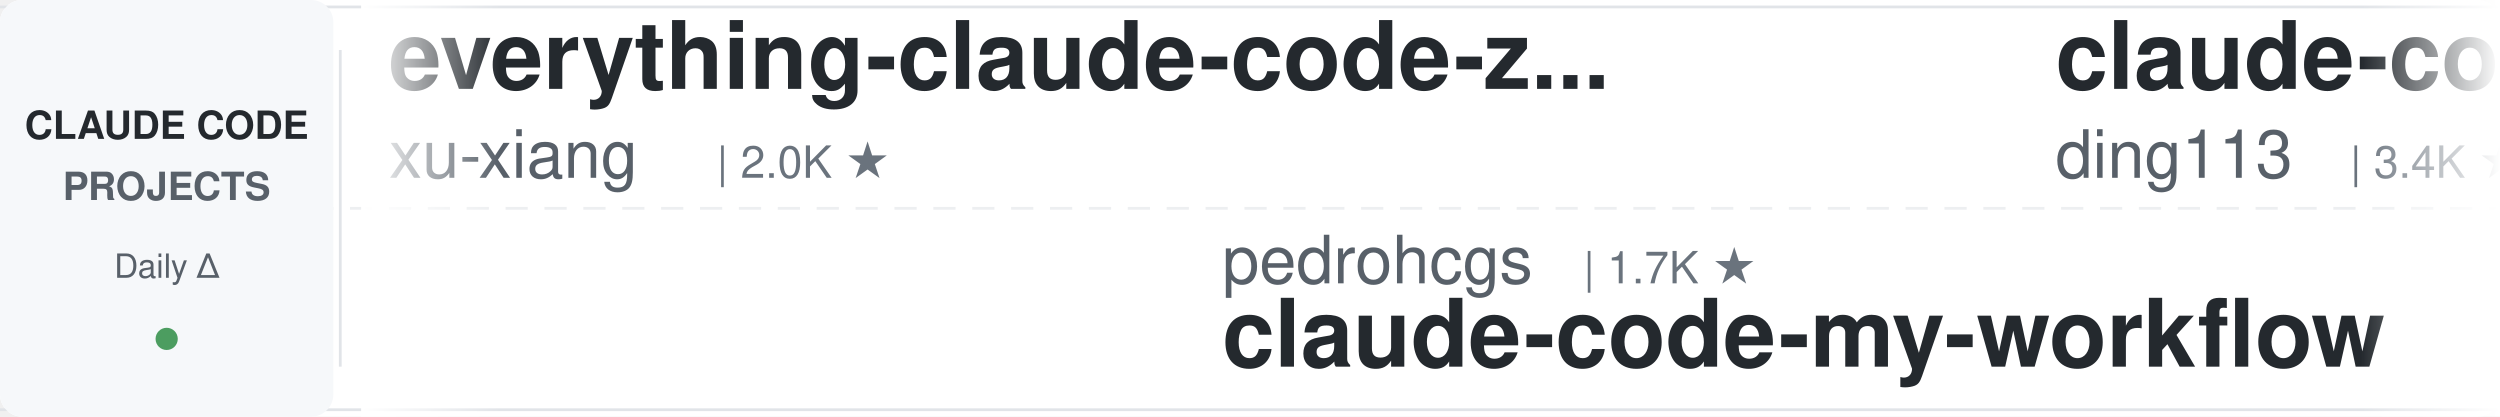
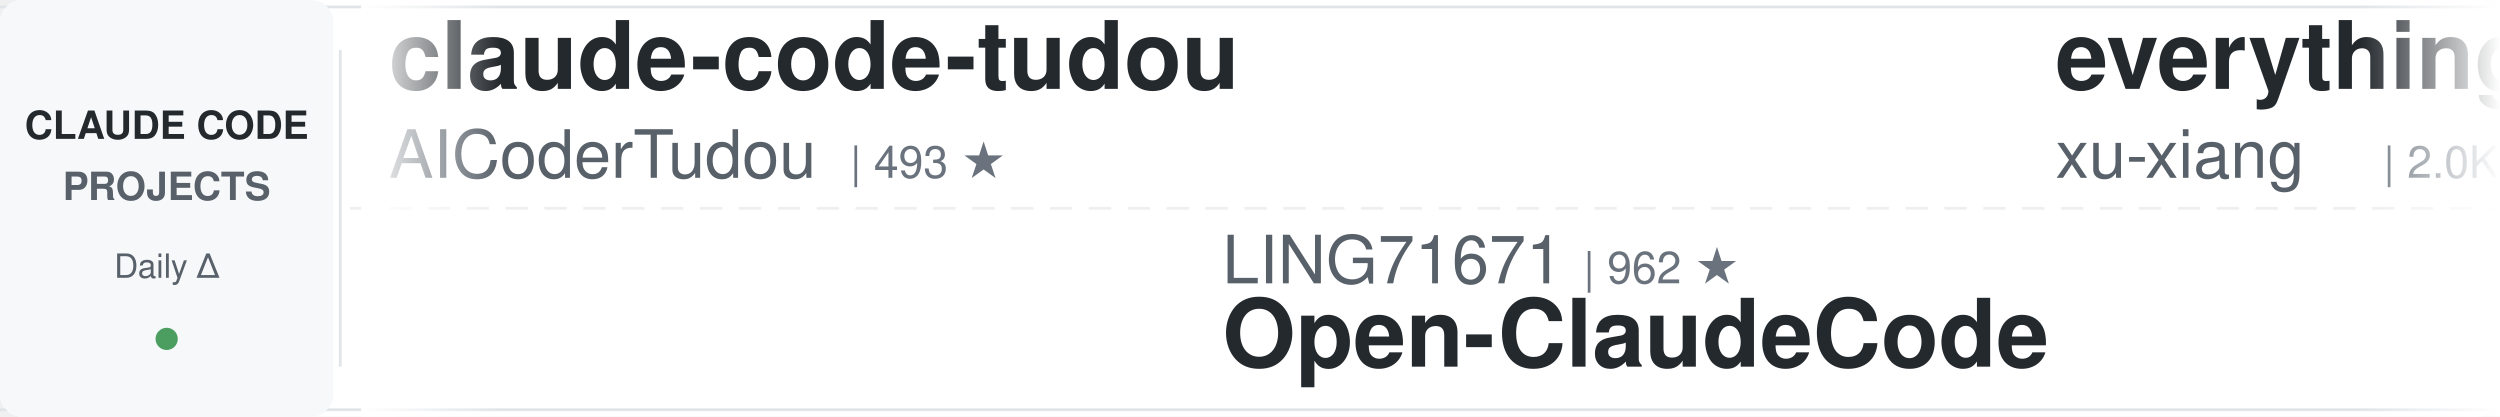
<svg xmlns="http://www.w3.org/2000/svg" width="900" height="150">
  <defs>
    <linearGradient id="leftFade" x1="0%" y1="0%" x2="100%" y2="0%">
      <stop offset="0%" style="stop-color:#ffffff;stop-opacity:1" />
      <stop offset="100%" style="stop-color:#ffffff;stop-opacity:0" />
    </linearGradient>
    <linearGradient id="rightFade" x1="0%" y1="0%" x2="100%" y2="0%">
      <stop offset="0%" style="stop-color:#ffffff;stop-opacity:0" />
      <stop offset="100%" style="stop-color:#ffffff;stop-opacity:1" />
    </linearGradient>
  </defs>
  <rect width="900" height="150" fill="#ffffff" rx="8" />
  <rect x="0" y="2" width="900" height="1" fill="#e1e4e8" />
  <rect x="0" y="147" width="900" height="1" fill="#e1e4e8" />
  <line x1="0" y1="75" x2="900" y2="75" stroke="#e1e4e8" stroke-width="1" stroke-dasharray="8 6" opacity="0.6" />
  <rect x="0" y="0" width="120" height="150" fill="#f6f8fa" rx="8" />
  <text x="60" y="50" font-family="-apple-system, BlinkMacSystemFont, 'Segoe UI', Helvetica, Arial, sans-serif" font-size="14" font-weight="600" fill="#24292e" text-anchor="middle">CLAUDE CODE</text>
  <text x="60" y="72" font-family="-apple-system, BlinkMacSystemFont, 'Segoe UI', Helvetica, Arial, sans-serif" font-size="14" font-weight="600" fill="#586069" text-anchor="middle">PROJECTS</text>
  <text x="60" y="100" font-family="-apple-system, BlinkMacSystemFont, 'Segoe UI', Helvetica, Arial, sans-serif" font-size="12" font-weight="500" fill="#586069" text-anchor="middle">Daily Δ</text>
  <circle cx="60" cy="122" r="4" fill="#22863a" opacity="0.8" />
  <rect x="122" y="18" width="1" height="114" fill="#e1e4e8" />
  <clipPath id="tickerClip">
    <rect x="130" y="0" width="770" height="150" />
  </clipPath>
  <g clip-path="url(#tickerClip)">
    <g id="tickerItems">
      <animateTransform attributeName="transform" attributeType="XML" type="translate" from="0 0" to="-3000 0" dur="54s" repeatCount="indefinite" />
      <g transform="translate(0, 0)">
+         <text x="140" y="32" font-family="-apple-system, BlinkMacSystemFont, 'Segoe UI', Helvetica, Arial, sans-serif" font-size="34" font-weight="600" fill="#24292e">claude-code-tudou</text>
+         <text x="140" y="64" font-family="-apple-system, BlinkMacSystemFont, 'Segoe UI', Helvetica, Arial, sans-serif" font-size="24" font-weight="400" fill="#586069">AICoderTudou</text>
+         <text x="306" y="64" font-family="-apple-system, BlinkMacSystemFont, 'Segoe UI', Helvetica, Arial, sans-serif" font-size="16" font-weight="500" fill="#6a737d">| 493 ★</text>
+       </g>
+       <g transform="translate(300, 0)">
+         <text x="140" y="102" font-family="-apple-system, BlinkMacSystemFont, 'Segoe UI', Helvetica, Arial, sans-serif" font-size="24" font-weight="400" fill="#586069">LING71671</text>
+         <text x="270" y="102" font-family="-apple-system, BlinkMacSystemFont, 'Segoe UI', Helvetica, Arial, sans-serif" font-size="16" font-weight="500" fill="#6a737d">| 962 ★</text>
+         <text x="140" y="132" font-family="-apple-system, BlinkMacSystemFont, 'Segoe UI', Helvetica, Arial, sans-serif" font-size="34" font-weight="600" fill="#24292e">Open-ClaudeCode</text>
+       </g>
+       <g transform="translate(600, 0)">
        <text x="140" y="32" font-family="-apple-system, BlinkMacSystemFont, 'Segoe UI', Helvetica, Arial, sans-serif" font-size="34" font-weight="600" fill="#24292e">everything-claude-code-z...</text>
        <text x="140" y="64" font-family="-apple-system, BlinkMacSystemFont, 'Segoe UI', Helvetica, Arial, sans-serif" font-size="24" font-weight="400" fill="#586069">xu-xiang</text>
        <text x="258" y="64" font-family="-apple-system, BlinkMacSystemFont, 'Segoe UI', Helvetica, Arial, sans-serif" font-size="16" font-weight="500" fill="#6a737d">| 2.0K ★</text>
      </g>
-       <g transform="translate(300, 0)">
-         <text x="140" y="102" font-family="-apple-system, BlinkMacSystemFont, 'Segoe UI', Helvetica, Arial, sans-serif" font-size="24" font-weight="400" fill="#586069">pedrohcgs</text>
-         <text x="270" y="102" font-family="-apple-system, BlinkMacSystemFont, 'Segoe UI', Helvetica, Arial, sans-serif" font-size="16" font-weight="500" fill="#6a737d">| 1.7K ★</text>
-         <text x="140" y="132" font-family="-apple-system, BlinkMacSystemFont, 'Segoe UI', Helvetica, Arial, sans-serif" font-size="34" font-weight="600" fill="#24292e">claude-code-my-workflow</text>
-       </g>
-       <g transform="translate(600, 0)">
-         <text x="140" y="32" font-family="-apple-system, BlinkMacSystemFont, 'Segoe UI', Helvetica, Arial, sans-serif" font-size="34" font-weight="600" fill="#24292e">claude-code-hub</text>
-         <text x="140" y="64" font-family="-apple-system, BlinkMacSystemFont, 'Segoe UI', Helvetica, Arial, sans-serif" font-size="24" font-weight="400" fill="#586069">ding113</text>
-         <text x="246" y="64" font-family="-apple-system, BlinkMacSystemFont, 'Segoe UI', Helvetica, Arial, sans-serif" font-size="16" font-weight="500" fill="#6a737d">| 3.4K ★</text>
-       </g>
      <g transform="translate(900, 0)">
-         <text x="140" y="102" font-family="-apple-system, BlinkMacSystemFont, 'Segoe UI', Helvetica, Arial, sans-serif" font-size="24" font-weight="400" fill="#586069">disler</text>
-         <text x="234" y="102" font-family="-apple-system, BlinkMacSystemFont, 'Segoe UI', Helvetica, Arial, sans-serif" font-size="16" font-weight="500" fill="#6a737d">| 1.7K ★</text>
-         <text x="140" y="132" font-family="-apple-system, BlinkMacSystemFont, 'Segoe UI', Helvetica, Arial, sans-serif" font-size="34" font-weight="600" fill="#24292e">pi-vs-claude-code</text>
+         <text x="140" y="102" font-family="-apple-system, BlinkMacSystemFont, 'Segoe UI', Helvetica, Arial, sans-serif" font-size="24" font-weight="400" fill="#586069">multica-ai</text>
+         <text x="282" y="102" font-family="-apple-system, BlinkMacSystemFont, 'Segoe UI', Helvetica, Arial, sans-serif" font-size="16" font-weight="500" fill="#6a737d">| 218.3K ★</text>
+         <text x="140" y="132" font-family="-apple-system, BlinkMacSystemFont, 'Segoe UI', Helvetica, Arial, sans-serif" font-size="34" font-weight="600" fill="#24292e">andrej-karpathy-skills</text>
      </g>
      <g transform="translate(1200, 0)">
-         <text x="140" y="32" font-family="-apple-system, BlinkMacSystemFont, 'Segoe UI', Helvetica, Arial, sans-serif" font-size="34" font-weight="600" fill="#24292e">claude-code-reverse</text>
-         <text x="140" y="64" font-family="-apple-system, BlinkMacSystemFont, 'Segoe UI', Helvetica, Arial, sans-serif" font-size="24" font-weight="400" fill="#586069">Yuyz0112</text>
-         <text x="258" y="64" font-family="-apple-system, BlinkMacSystemFont, 'Segoe UI', Helvetica, Arial, sans-serif" font-size="16" font-weight="500" fill="#6a737d">| 2.4K ★</text>
+         <text x="140" y="32" font-family="-apple-system, BlinkMacSystemFont, 'Segoe UI', Helvetica, Arial, sans-serif" font-size="34" font-weight="600" fill="#24292e">sc-claude-code-files</text>
+         <text x="140" y="64" font-family="-apple-system, BlinkMacSystemFont, 'Segoe UI', Helvetica, Arial, sans-serif" font-size="24" font-weight="400" fill="#586069">https-deeplearning-ai</text>
+         <text x="414" y="64" font-family="-apple-system, BlinkMacSystemFont, 'Segoe UI', Helvetica, Arial, sans-serif" font-size="16" font-weight="500" fill="#6a737d">| 555 ★</text>
      </g>
      <g transform="translate(1500, 0)">
-         <text x="140" y="102" font-family="-apple-system, BlinkMacSystemFont, 'Segoe UI', Helvetica, Arial, sans-serif" font-size="24" font-weight="400" fill="#586069">WorldFlowAI</text>
-         <text x="294" y="102" font-family="-apple-system, BlinkMacSystemFont, 'Segoe UI', Helvetica, Arial, sans-serif" font-size="16" font-weight="500" fill="#6a737d">| 4.4K ★</text>
-         <text x="140" y="132" font-family="-apple-system, BlinkMacSystemFont, 'Segoe UI', Helvetica, Arial, sans-serif" font-size="34" font-weight="600" fill="#24292e">everything-claude-code</text>
+         <text x="140" y="102" font-family="-apple-system, BlinkMacSystemFont, 'Segoe UI', Helvetica, Arial, sans-serif" font-size="24" font-weight="400" fill="#586069">frankbria</text>
+         <text x="270" y="102" font-family="-apple-system, BlinkMacSystemFont, 'Segoe UI', Helvetica, Arial, sans-serif" font-size="16" font-weight="500" fill="#6a737d">| 9.7K ★</text>
+         <text x="140" y="132" font-family="-apple-system, BlinkMacSystemFont, 'Segoe UI', Helvetica, Arial, sans-serif" font-size="34" font-weight="600" fill="#24292e">ralph-claude-code</text>
      </g>
      <g transform="translate(1800, 0)">
-         <text x="140" y="32" font-family="-apple-system, BlinkMacSystemFont, 'Segoe UI', Helvetica, Arial, sans-serif" font-size="34" font-weight="600" fill="#24292e">Open-ClaudeCode</text>
-         <text x="140" y="64" font-family="-apple-system, BlinkMacSystemFont, 'Segoe UI', Helvetica, Arial, sans-serif" font-size="24" font-weight="400" fill="#586069">LING71671</text>
-         <text x="270" y="64" font-family="-apple-system, BlinkMacSystemFont, 'Segoe UI', Helvetica, Arial, sans-serif" font-size="16" font-weight="500" fill="#6a737d">| 962 ★</text>
+         <text x="140" y="32" font-family="-apple-system, BlinkMacSystemFont, 'Segoe UI', Helvetica, Arial, sans-serif" font-size="34" font-weight="600" fill="#24292e">claude-code-rev</text>
+         <text x="140" y="64" font-family="-apple-system, BlinkMacSystemFont, 'Segoe UI', Helvetica, Arial, sans-serif" font-size="24" font-weight="400" fill="#586069">oboard</text>
+         <text x="234" y="64" font-family="-apple-system, BlinkMacSystemFont, 'Segoe UI', Helvetica, Arial, sans-serif" font-size="16" font-weight="500" fill="#6a737d">| 3.3K ★</text>
      </g>
      <g transform="translate(2100, 0)">
-         <text x="140" y="102" font-family="-apple-system, BlinkMacSystemFont, 'Segoe UI', Helvetica, Arial, sans-serif" font-size="24" font-weight="400" fill="#586069">Windy3f3f3f3f</text>
-         <text x="318" y="102" font-family="-apple-system, BlinkMacSystemFont, 'Segoe UI', Helvetica, Arial, sans-serif" font-size="16" font-weight="500" fill="#6a737d">| 2.7K ★</text>
-         <text x="140" y="132" font-family="-apple-system, BlinkMacSystemFont, 'Segoe UI', Helvetica, Arial, sans-serif" font-size="34" font-weight="600" fill="#24292e">claude-code-from-scratch</text>
+         <text x="140" y="102" font-family="-apple-system, BlinkMacSystemFont, 'Segoe UI', Helvetica, Arial, sans-serif" font-size="24" font-weight="400" fill="#586069">affaan-m</text>
+         <text x="258" y="102" font-family="-apple-system, BlinkMacSystemFont, 'Segoe UI', Helvetica, Arial, sans-serif" font-size="16" font-weight="500" fill="#6a737d">| 276.5K ★</text>
+         <text x="140" y="132" font-family="-apple-system, BlinkMacSystemFont, 'Segoe UI', Helvetica, Arial, sans-serif" font-size="34" font-weight="600" fill="#24292e">ECC</text>
      </g>
      <g transform="translate(2400, 0)">
-         <text x="140" y="32" font-family="-apple-system, BlinkMacSystemFont, 'Segoe UI', Helvetica, Arial, sans-serif" font-size="34" font-weight="600" fill="#24292e">claude-code-infrastructu...</text>
-         <text x="140" y="64" font-family="-apple-system, BlinkMacSystemFont, 'Segoe UI', Helvetica, Arial, sans-serif" font-size="24" font-weight="400" fill="#586069">diet103</text>
-         <text x="246" y="64" font-family="-apple-system, BlinkMacSystemFont, 'Segoe UI', Helvetica, Arial, sans-serif" font-size="16" font-weight="500" fill="#6a737d">| 10.0K ★</text>
+         <text x="140" y="32" font-family="-apple-system, BlinkMacSystemFont, 'Segoe UI', Helvetica, Arial, sans-serif" font-size="34" font-weight="600" fill="#24292e">claude-coder</text>
+         <text x="140" y="64" font-family="-apple-system, BlinkMacSystemFont, 'Segoe UI', Helvetica, Arial, sans-serif" font-size="24" font-weight="400" fill="#586069">kodu-ai</text>
+         <text x="246" y="64" font-family="-apple-system, BlinkMacSystemFont, 'Segoe UI', Helvetica, Arial, sans-serif" font-size="16" font-weight="500" fill="#6a737d">| 5.2K ★</text>
      </g>
      <g transform="translate(2700, 0)">
-         <text x="140" y="102" font-family="-apple-system, BlinkMacSystemFont, 'Segoe UI', Helvetica, Arial, sans-serif" font-size="24" font-weight="400" fill="#586069">Pimzino</text>
-         <text x="246" y="102" font-family="-apple-system, BlinkMacSystemFont, 'Segoe UI', Helvetica, Arial, sans-serif" font-size="16" font-weight="500" fill="#6a737d">| 3.9K ★</text>
-         <text x="140" y="132" font-family="-apple-system, BlinkMacSystemFont, 'Segoe UI', Helvetica, Arial, sans-serif" font-size="34" font-weight="600" fill="#24292e">claude-code-spec-workflo...</text>
+         <text x="140" y="102" font-family="-apple-system, BlinkMacSystemFont, 'Segoe UI', Helvetica, Arial, sans-serif" font-size="24" font-weight="400" fill="#586069">feiskyer</text>
+         <text x="258" y="102" font-family="-apple-system, BlinkMacSystemFont, 'Segoe UI', Helvetica, Arial, sans-serif" font-size="16" font-weight="500" fill="#6a737d">| 1.7K ★</text>
+         <text x="140" y="132" font-family="-apple-system, BlinkMacSystemFont, 'Segoe UI', Helvetica, Arial, sans-serif" font-size="34" font-weight="600" fill="#24292e">claude-code-settings</text>
      </g>
      <g transform="translate(3000, 0)">
+         <text x="140" y="32" font-family="-apple-system, BlinkMacSystemFont, 'Segoe UI', Helvetica, Arial, sans-serif" font-size="34" font-weight="600" fill="#24292e">claude-code-tudou</text>
+         <text x="140" y="64" font-family="-apple-system, BlinkMacSystemFont, 'Segoe UI', Helvetica, Arial, sans-serif" font-size="24" font-weight="400" fill="#586069">AICoderTudou</text>
+         <text x="306" y="64" font-family="-apple-system, BlinkMacSystemFont, 'Segoe UI', Helvetica, Arial, sans-serif" font-size="16" font-weight="500" fill="#6a737d">| 493 ★</text>
+       </g>
+       <g transform="translate(3300, 0)">
+         <text x="140" y="102" font-family="-apple-system, BlinkMacSystemFont, 'Segoe UI', Helvetica, Arial, sans-serif" font-size="24" font-weight="400" fill="#586069">LING71671</text>
+         <text x="270" y="102" font-family="-apple-system, BlinkMacSystemFont, 'Segoe UI', Helvetica, Arial, sans-serif" font-size="16" font-weight="500" fill="#6a737d">| 962 ★</text>
+         <text x="140" y="132" font-family="-apple-system, BlinkMacSystemFont, 'Segoe UI', Helvetica, Arial, sans-serif" font-size="34" font-weight="600" fill="#24292e">Open-ClaudeCode</text>
+       </g>
+       <g transform="translate(3600, 0)">
        <text x="140" y="32" font-family="-apple-system, BlinkMacSystemFont, 'Segoe UI', Helvetica, Arial, sans-serif" font-size="34" font-weight="600" fill="#24292e">everything-claude-code-z...</text>
        <text x="140" y="64" font-family="-apple-system, BlinkMacSystemFont, 'Segoe UI', Helvetica, Arial, sans-serif" font-size="24" font-weight="400" fill="#586069">xu-xiang</text>
        <text x="258" y="64" font-family="-apple-system, BlinkMacSystemFont, 'Segoe UI', Helvetica, Arial, sans-serif" font-size="16" font-weight="500" fill="#6a737d">| 2.0K ★</text>
      </g>
-       <g transform="translate(3300, 0)">
-         <text x="140" y="102" font-family="-apple-system, BlinkMacSystemFont, 'Segoe UI', Helvetica, Arial, sans-serif" font-size="24" font-weight="400" fill="#586069">pedrohcgs</text>
-         <text x="270" y="102" font-family="-apple-system, BlinkMacSystemFont, 'Segoe UI', Helvetica, Arial, sans-serif" font-size="16" font-weight="500" fill="#6a737d">| 1.7K ★</text>
-         <text x="140" y="132" font-family="-apple-system, BlinkMacSystemFont, 'Segoe UI', Helvetica, Arial, sans-serif" font-size="34" font-weight="600" fill="#24292e">claude-code-my-workflow</text>
-       </g>
-       <g transform="translate(3600, 0)">
-         <text x="140" y="32" font-family="-apple-system, BlinkMacSystemFont, 'Segoe UI', Helvetica, Arial, sans-serif" font-size="34" font-weight="600" fill="#24292e">claude-code-hub</text>
-         <text x="140" y="64" font-family="-apple-system, BlinkMacSystemFont, 'Segoe UI', Helvetica, Arial, sans-serif" font-size="24" font-weight="400" fill="#586069">ding113</text>
-         <text x="246" y="64" font-family="-apple-system, BlinkMacSystemFont, 'Segoe UI', Helvetica, Arial, sans-serif" font-size="16" font-weight="500" fill="#6a737d">| 3.4K ★</text>
-       </g>
      <g transform="translate(3900, 0)">
-         <text x="140" y="102" font-family="-apple-system, BlinkMacSystemFont, 'Segoe UI', Helvetica, Arial, sans-serif" font-size="24" font-weight="400" fill="#586069">disler</text>
-         <text x="234" y="102" font-family="-apple-system, BlinkMacSystemFont, 'Segoe UI', Helvetica, Arial, sans-serif" font-size="16" font-weight="500" fill="#6a737d">| 1.7K ★</text>
-         <text x="140" y="132" font-family="-apple-system, BlinkMacSystemFont, 'Segoe UI', Helvetica, Arial, sans-serif" font-size="34" font-weight="600" fill="#24292e">pi-vs-claude-code</text>
+         <text x="140" y="102" font-family="-apple-system, BlinkMacSystemFont, 'Segoe UI', Helvetica, Arial, sans-serif" font-size="24" font-weight="400" fill="#586069">multica-ai</text>
+         <text x="282" y="102" font-family="-apple-system, BlinkMacSystemFont, 'Segoe UI', Helvetica, Arial, sans-serif" font-size="16" font-weight="500" fill="#6a737d">| 218.3K ★</text>
+         <text x="140" y="132" font-family="-apple-system, BlinkMacSystemFont, 'Segoe UI', Helvetica, Arial, sans-serif" font-size="34" font-weight="600" fill="#24292e">andrej-karpathy-skills</text>
      </g>
    </g>
  </g>
  <rect x="130" y="0" width="50" height="150" fill="url(#leftFade)" />
  <rect x="850" y="0" width="50" height="150" fill="url(#rightFade)" />
</svg>
